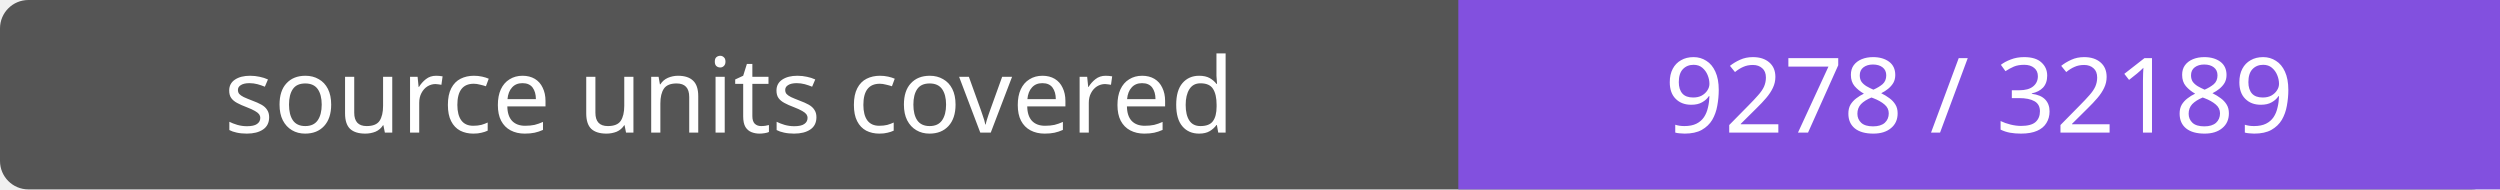
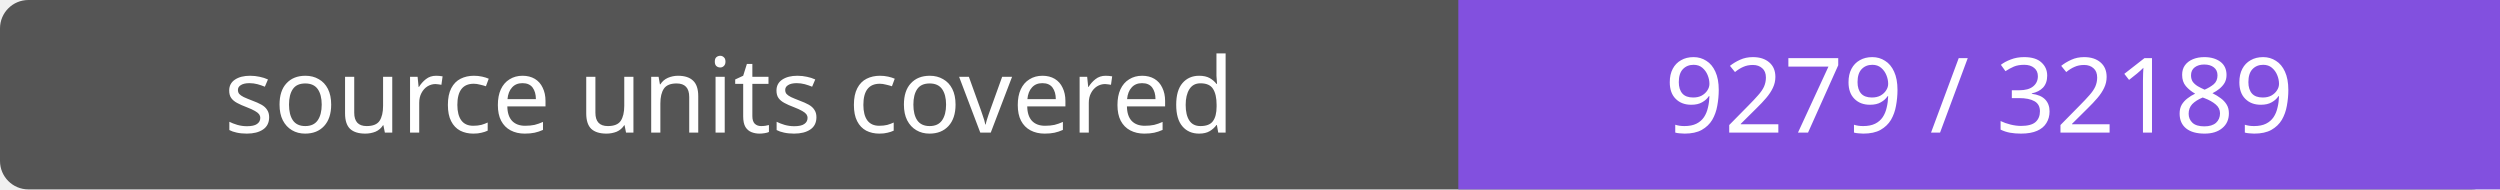
- <svg xmlns="http://www.w3.org/2000/svg" width="264" height="20" role="img" aria-label="source units covered: 9278 / 32189">
+ <svg xmlns="http://www.w3.org/2000/svg" width="264" height="20" role="img" aria-label="source units covered: 9279 / 32189">
  <rect width="264" height="20" rx="3" fill="#555" />
  <path fill="#8250df" d="M154 0h110v20H154z" />
  <g fill="#fff" text-anchor="middle" font-family="Verdana,sans-serif" font-size="11">
    <text x="77.0" y="14">source units covered</text>
-     <text x="209.0" y="14">9278 / 32189</text>
+     <text x="209.0" y="14">9279 / 32189</text>
  </g>
</svg>
